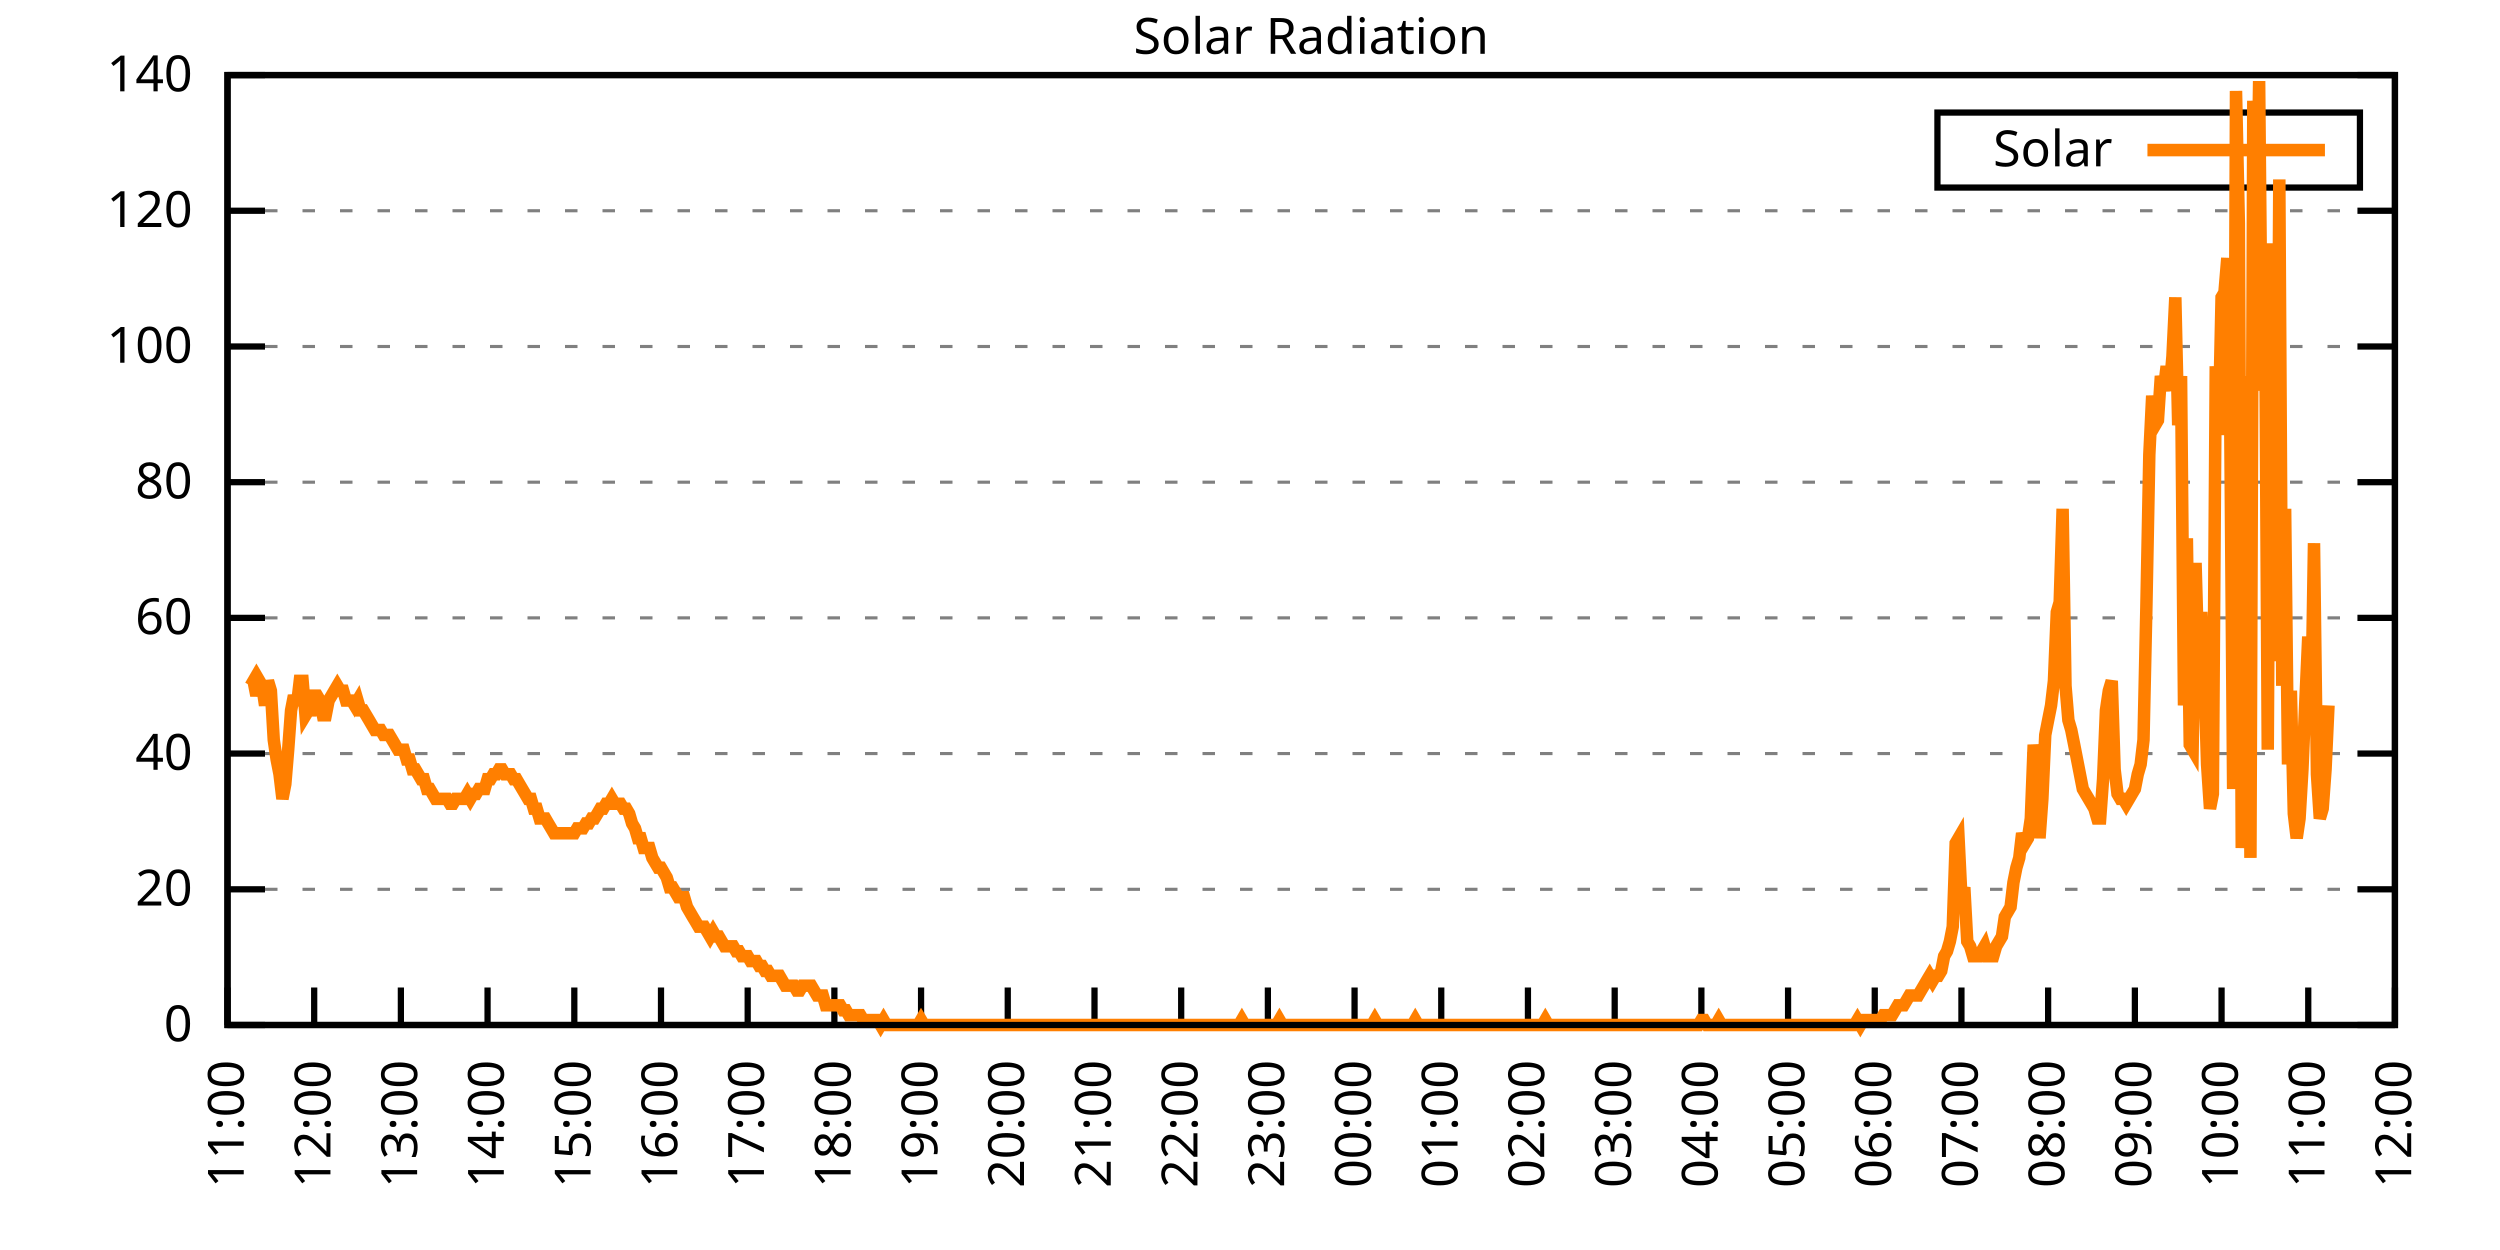
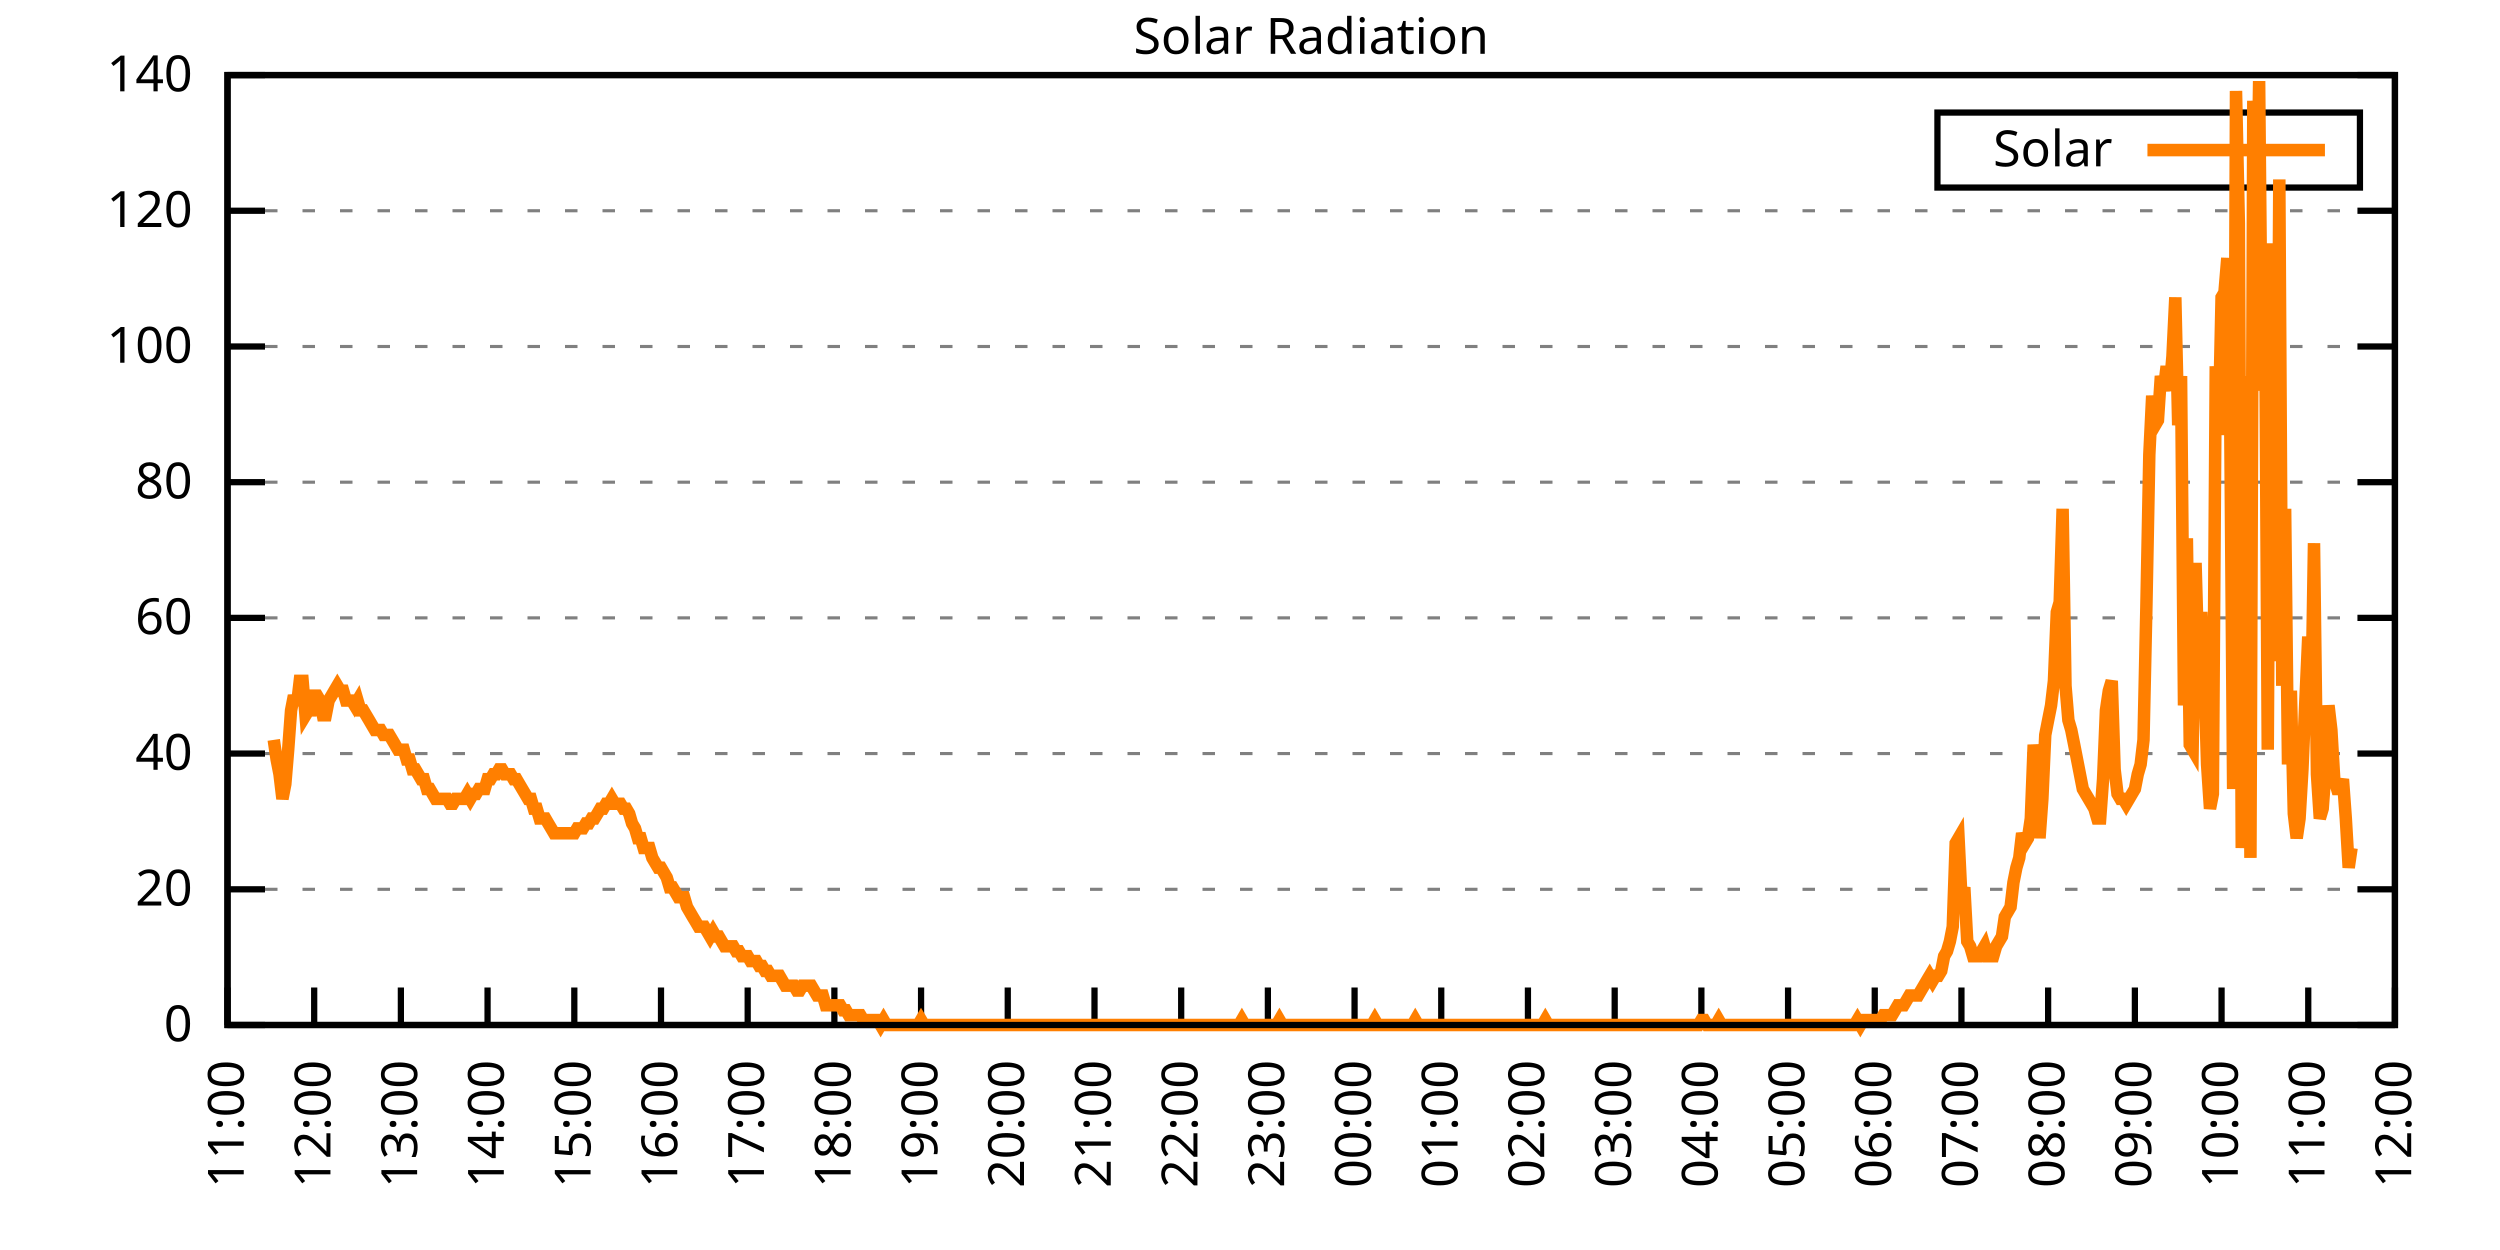
<svg xmlns="http://www.w3.org/2000/svg" xmlns:xlink="http://www.w3.org/1999/xlink" width="400" height="200" viewBox="0 0 400 200">
  <g id="gnuplot_canvas">
    <rect x="0" y="0" width="400" height="200" fill="none" />
    <defs>
      <circle id="gpDot" r="0.5" stroke-width="0.5" stroke="currentColor" />
      <path id="gpPt0" stroke-width="0.333" stroke="currentColor" d="M-1,0 h2 M0,-1 v2" />
      <path id="gpPt1" stroke-width="0.333" stroke="currentColor" d="M-1,-1 L1,1 M1,-1 L-1,1" />
      <path id="gpPt2" stroke-width="0.333" stroke="currentColor" d="M-1,0 L1,0 M0,-1 L0,1 M-1,-1 L1,1 M-1,1 L1,-1" />
      <rect id="gpPt3" stroke-width="0.333" stroke="currentColor" x="-1" y="-1" width="2" height="2" />
      <rect id="gpPt4" stroke-width="0.333" stroke="currentColor" fill="currentColor" x="-1" y="-1" width="2" height="2" />
      <circle id="gpPt5" stroke-width="0.333" stroke="currentColor" cx="0" cy="0" r="1" />
      <use xlink:href="#gpPt5" id="gpPt6" fill="currentColor" stroke="none" />
      <path id="gpPt7" stroke-width="0.333" stroke="currentColor" d="M0,-1.33 L-1.33,0.67 L1.33,0.67 z" />
      <use xlink:href="#gpPt7" id="gpPt8" fill="currentColor" stroke="none" />
      <use xlink:href="#gpPt7" id="gpPt9" stroke="currentColor" transform="rotate(180)" />
      <use xlink:href="#gpPt9" id="gpPt10" fill="currentColor" stroke="none" />
      <use xlink:href="#gpPt3" id="gpPt11" stroke="currentColor" transform="rotate(45)" />
      <use xlink:href="#gpPt11" id="gpPt12" fill="currentColor" stroke="none" />
      <path id="gpPt13" stroke-width="0.333" stroke="currentColor" d="M0,1.330 L1.265,0.411 L0.782,-1.067 L-0.782,-1.076 L-1.265,0.411 z" />
      <use xlink:href="#gpPt13" id="gpPt14" fill="currentColor" stroke="none" />
      <filter id="textbox" filterUnits="objectBoundingBox" x="0" y="0" height="1" width="1">
        <feFlood flood-color="white" flood-opacity="1" result="bgnd" />
        <feComposite in="SourceGraphic" in2="bgnd" operator="atop" />
      </filter>
      <filter id="greybox" filterUnits="objectBoundingBox" x="0" y="0" height="1" width="1">
        <feFlood flood-color="lightgrey" flood-opacity="1" result="grey" />
        <feComposite in="SourceGraphic" in2="grey" operator="atop" />
      </filter>
    </defs>
    <g fill="none" color="white" stroke="currentColor" stroke-width="1.00" stroke-linecap="butt" stroke-linejoin="miter">
</g>
    <g fill="none" color="black" stroke="currentColor" stroke-width="1.00" stroke-linecap="butt" stroke-linejoin="miter">
      <g stroke="none" shape-rendering="crispEdges">
        <polygon fill="rgb(255, 255, 255)" points="36.40,164.00 383.18,164.00 383.18,12.02 36.40,12.02 " />
      </g>
    </g>
    <g fill="none" color="black" stroke="currentColor" stroke-width="1.00" stroke-linecap="butt" stroke-linejoin="miter">
</g>
    <g fill="none" color="black" stroke="black" stroke-width="0.50" stroke-linecap="butt" stroke-linejoin="miter">
</g>
    <g fill="none" color="gray" stroke="currentColor" stroke-width="0.50" stroke-linecap="butt" stroke-linejoin="miter">
      <path stroke="gray" stroke-dasharray="2,4" class="gridline" d="M36.40,164.00 L383.19,164.00  " />
    </g>
    <g fill="none" color="gray" stroke="gray" stroke-width="1.00" stroke-linecap="butt" stroke-linejoin="miter">
</g>
    <g fill="none" color="black" stroke="currentColor" stroke-width="1.00" stroke-linecap="butt" stroke-linejoin="miter">
      <path stroke="black" d="M36.40,164.00 L42.40,164.00 M383.19,164.00 L377.19,164.00  " />
      <g transform="translate(30.80,166.60)" stroke="none" fill="black" font-family="Sans" font-size="8.00" text-anchor="end">
        <text>
          <tspan font-family="Sans"> 0</tspan>
        </text>
      </g>
    </g>
    <g fill="none" color="black" stroke="currentColor" stroke-width="1.00" stroke-linecap="butt" stroke-linejoin="miter">
</g>
    <g fill="none" color="black" stroke="black" stroke-width="0.50" stroke-linecap="butt" stroke-linejoin="miter">
</g>
    <g fill="none" color="gray" stroke="currentColor" stroke-width="0.50" stroke-linecap="butt" stroke-linejoin="miter">
      <path stroke="gray" stroke-dasharray="2,4" class="gridline" d="M36.40,142.29 L383.19,142.29  " />
    </g>
    <g fill="none" color="gray" stroke="gray" stroke-width="1.00" stroke-linecap="butt" stroke-linejoin="miter">
</g>
    <g fill="none" color="black" stroke="currentColor" stroke-width="1.00" stroke-linecap="butt" stroke-linejoin="miter">
      <path stroke="black" d="M36.40,142.29 L42.40,142.29 M383.19,142.29 L377.19,142.29  " />
      <g transform="translate(30.80,144.89)" stroke="none" fill="black" font-family="Sans" font-size="8.00" text-anchor="end">
        <text>
          <tspan font-family="Sans"> 20</tspan>
        </text>
      </g>
    </g>
    <g fill="none" color="black" stroke="currentColor" stroke-width="1.00" stroke-linecap="butt" stroke-linejoin="miter">
</g>
    <g fill="none" color="black" stroke="black" stroke-width="0.50" stroke-linecap="butt" stroke-linejoin="miter">
</g>
    <g fill="none" color="gray" stroke="currentColor" stroke-width="0.50" stroke-linecap="butt" stroke-linejoin="miter">
      <path stroke="gray" stroke-dasharray="2,4" class="gridline" d="M36.40,120.57 L383.19,120.57  " />
    </g>
    <g fill="none" color="gray" stroke="gray" stroke-width="1.00" stroke-linecap="butt" stroke-linejoin="miter">
</g>
    <g fill="none" color="black" stroke="currentColor" stroke-width="1.00" stroke-linecap="butt" stroke-linejoin="miter">
      <path stroke="black" d="M36.40,120.57 L42.40,120.57 M383.19,120.57 L377.19,120.57  " />
      <g transform="translate(30.80,123.17)" stroke="none" fill="black" font-family="Sans" font-size="8.00" text-anchor="end">
        <text>
          <tspan font-family="Sans"> 40</tspan>
        </text>
      </g>
    </g>
    <g fill="none" color="black" stroke="currentColor" stroke-width="1.00" stroke-linecap="butt" stroke-linejoin="miter">
</g>
    <g fill="none" color="black" stroke="black" stroke-width="0.50" stroke-linecap="butt" stroke-linejoin="miter">
</g>
    <g fill="none" color="gray" stroke="currentColor" stroke-width="0.50" stroke-linecap="butt" stroke-linejoin="miter">
      <path stroke="gray" stroke-dasharray="2,4" class="gridline" d="M36.40,98.86 L383.19,98.86  " />
    </g>
    <g fill="none" color="gray" stroke="gray" stroke-width="1.00" stroke-linecap="butt" stroke-linejoin="miter">
</g>
    <g fill="none" color="black" stroke="currentColor" stroke-width="1.00" stroke-linecap="butt" stroke-linejoin="miter">
      <path stroke="black" d="M36.40,98.86 L42.40,98.86 M383.19,98.86 L377.19,98.86  " />
      <g transform="translate(30.80,101.46)" stroke="none" fill="black" font-family="Sans" font-size="8.00" text-anchor="end">
        <text>
          <tspan font-family="Sans"> 60</tspan>
        </text>
      </g>
    </g>
    <g fill="none" color="black" stroke="currentColor" stroke-width="1.00" stroke-linecap="butt" stroke-linejoin="miter">
</g>
    <g fill="none" color="black" stroke="black" stroke-width="0.50" stroke-linecap="butt" stroke-linejoin="miter">
</g>
    <g fill="none" color="gray" stroke="currentColor" stroke-width="0.50" stroke-linecap="butt" stroke-linejoin="miter">
      <path stroke="gray" stroke-dasharray="2,4" class="gridline" d="M36.40,77.15 L383.19,77.15  " />
    </g>
    <g fill="none" color="gray" stroke="gray" stroke-width="1.00" stroke-linecap="butt" stroke-linejoin="miter">
</g>
    <g fill="none" color="black" stroke="currentColor" stroke-width="1.00" stroke-linecap="butt" stroke-linejoin="miter">
      <path stroke="black" d="M36.40,77.15 L42.40,77.15 M383.19,77.15 L377.19,77.15  " />
      <g transform="translate(30.80,79.75)" stroke="none" fill="black" font-family="Sans" font-size="8.00" text-anchor="end">
        <text>
          <tspan font-family="Sans"> 80</tspan>
        </text>
      </g>
    </g>
    <g fill="none" color="black" stroke="currentColor" stroke-width="1.00" stroke-linecap="butt" stroke-linejoin="miter">
</g>
    <g fill="none" color="black" stroke="black" stroke-width="0.50" stroke-linecap="butt" stroke-linejoin="miter">
</g>
    <g fill="none" color="gray" stroke="currentColor" stroke-width="0.50" stroke-linecap="butt" stroke-linejoin="miter">
      <path stroke="gray" stroke-dasharray="2,4" class="gridline" d="M36.40,55.44 L383.19,55.44  " />
    </g>
    <g fill="none" color="gray" stroke="gray" stroke-width="1.00" stroke-linecap="butt" stroke-linejoin="miter">
</g>
    <g fill="none" color="black" stroke="currentColor" stroke-width="1.00" stroke-linecap="butt" stroke-linejoin="miter">
      <path stroke="black" d="M36.40,55.44 L42.40,55.44 M383.19,55.44 L377.19,55.44  " />
      <g transform="translate(30.80,58.04)" stroke="none" fill="black" font-family="Sans" font-size="8.00" text-anchor="end">
        <text>
          <tspan font-family="Sans"> 100</tspan>
        </text>
      </g>
    </g>
    <g fill="none" color="black" stroke="currentColor" stroke-width="1.00" stroke-linecap="butt" stroke-linejoin="miter">
</g>
    <g fill="none" color="black" stroke="black" stroke-width="0.50" stroke-linecap="butt" stroke-linejoin="miter">
</g>
    <g fill="none" color="gray" stroke="currentColor" stroke-width="0.50" stroke-linecap="butt" stroke-linejoin="miter">
      <path stroke="gray" stroke-dasharray="2,4" class="gridline" d="M36.40,33.72 L383.19,33.72  " />
    </g>
    <g fill="none" color="gray" stroke="gray" stroke-width="1.00" stroke-linecap="butt" stroke-linejoin="miter">
</g>
    <g fill="none" color="black" stroke="currentColor" stroke-width="1.00" stroke-linecap="butt" stroke-linejoin="miter">
      <path stroke="black" d="M36.40,33.72 L42.40,33.72 M383.19,33.72 L377.19,33.72  " />
      <g transform="translate(30.80,36.32)" stroke="none" fill="black" font-family="Sans" font-size="8.00" text-anchor="end">
        <text>
          <tspan font-family="Sans"> 120</tspan>
        </text>
      </g>
    </g>
    <g fill="none" color="black" stroke="currentColor" stroke-width="1.00" stroke-linecap="butt" stroke-linejoin="miter">
</g>
    <g fill="none" color="black" stroke="black" stroke-width="0.50" stroke-linecap="butt" stroke-linejoin="miter">
</g>
    <g fill="none" color="gray" stroke="currentColor" stroke-width="0.50" stroke-linecap="butt" stroke-linejoin="miter">
      <path stroke="gray" stroke-dasharray="2,4" class="gridline" d="M36.40,12.01 L383.19,12.01  " />
    </g>
    <g fill="none" color="gray" stroke="gray" stroke-width="1.00" stroke-linecap="butt" stroke-linejoin="miter">
</g>
    <g fill="none" color="black" stroke="currentColor" stroke-width="1.00" stroke-linecap="butt" stroke-linejoin="miter">
      <path stroke="black" d="M36.40,12.01 L42.40,12.01 M383.19,12.01 L377.19,12.01  " />
      <g transform="translate(30.80,14.61)" stroke="none" fill="black" font-family="Sans" font-size="8.00" text-anchor="end">
        <text>
          <tspan font-family="Sans"> 140</tspan>
        </text>
      </g>
    </g>
    <g fill="none" color="black" stroke="currentColor" stroke-width="1.00" stroke-linecap="butt" stroke-linejoin="miter">
      <path stroke="black" d="M36.40,164.00 L36.40,158.00  " />
      <g transform="translate(39.00,169.60) rotate(270.00)" stroke="none" fill="black" font-family="Sans" font-size="8.00" text-anchor="end">
        <text>
          <tspan font-family="Sans">11:00</tspan>
        </text>
      </g>
    </g>
    <g fill="none" color="black" stroke="currentColor" stroke-width="1.00" stroke-linecap="butt" stroke-linejoin="miter">
      <path stroke="black" d="M50.27,164.00 L50.27,158.00  " />
      <g transform="translate(52.87,169.60) rotate(270.00)" stroke="none" fill="black" font-family="Sans" font-size="8.00" text-anchor="end">
        <text>
          <tspan font-family="Sans">12:00</tspan>
        </text>
      </g>
    </g>
    <g fill="none" color="black" stroke="currentColor" stroke-width="1.00" stroke-linecap="butt" stroke-linejoin="miter">
      <path stroke="black" d="M64.14,164.00 L64.14,158.00  " />
      <g transform="translate(66.74,169.60) rotate(270.00)" stroke="none" fill="black" font-family="Sans" font-size="8.00" text-anchor="end">
        <text>
          <tspan font-family="Sans">13:00</tspan>
        </text>
      </g>
    </g>
    <g fill="none" color="black" stroke="currentColor" stroke-width="1.00" stroke-linecap="butt" stroke-linejoin="miter">
      <path stroke="black" d="M78.01,164.00 L78.01,158.00  " />
      <g transform="translate(80.61,169.60) rotate(270.00)" stroke="none" fill="black" font-family="Sans" font-size="8.00" text-anchor="end">
        <text>
          <tspan font-family="Sans">14:00</tspan>
        </text>
      </g>
    </g>
    <g fill="none" color="black" stroke="currentColor" stroke-width="1.00" stroke-linecap="butt" stroke-linejoin="miter">
      <path stroke="black" d="M91.89,164.00 L91.89,158.00  " />
      <g transform="translate(94.49,169.60) rotate(270.00)" stroke="none" fill="black" font-family="Sans" font-size="8.00" text-anchor="end">
        <text>
          <tspan font-family="Sans">15:00</tspan>
        </text>
      </g>
    </g>
    <g fill="none" color="black" stroke="currentColor" stroke-width="1.00" stroke-linecap="butt" stroke-linejoin="miter">
      <path stroke="black" d="M105.76,164.00 L105.76,158.00  " />
      <g transform="translate(108.36,169.60) rotate(270.00)" stroke="none" fill="black" font-family="Sans" font-size="8.00" text-anchor="end">
        <text>
          <tspan font-family="Sans">16:00</tspan>
        </text>
      </g>
    </g>
    <g fill="none" color="black" stroke="currentColor" stroke-width="1.00" stroke-linecap="butt" stroke-linejoin="miter">
      <path stroke="black" d="M119.63,164.00 L119.63,158.00  " />
      <g transform="translate(122.23,169.60) rotate(270.00)" stroke="none" fill="black" font-family="Sans" font-size="8.00" text-anchor="end">
        <text>
          <tspan font-family="Sans">17:00</tspan>
        </text>
      </g>
    </g>
    <g fill="none" color="black" stroke="currentColor" stroke-width="1.00" stroke-linecap="butt" stroke-linejoin="miter">
      <path stroke="black" d="M133.50,164.00 L133.50,158.00  " />
      <g transform="translate(136.10,169.60) rotate(270.00)" stroke="none" fill="black" font-family="Sans" font-size="8.00" text-anchor="end">
        <text>
          <tspan font-family="Sans">18:00</tspan>
        </text>
      </g>
    </g>
    <g fill="none" color="black" stroke="currentColor" stroke-width="1.00" stroke-linecap="butt" stroke-linejoin="miter">
      <path stroke="black" d="M147.37,164.00 L147.37,158.00  " />
      <g transform="translate(149.97,169.60) rotate(270.00)" stroke="none" fill="black" font-family="Sans" font-size="8.00" text-anchor="end">
        <text>
          <tspan font-family="Sans">19:00</tspan>
        </text>
      </g>
    </g>
    <g fill="none" color="black" stroke="currentColor" stroke-width="1.00" stroke-linecap="butt" stroke-linejoin="miter">
      <path stroke="black" d="M161.24,164.00 L161.24,158.00  " />
      <g transform="translate(163.84,169.60) rotate(270.00)" stroke="none" fill="black" font-family="Sans" font-size="8.00" text-anchor="end">
        <text>
          <tspan font-family="Sans">20:00</tspan>
        </text>
      </g>
    </g>
    <g fill="none" color="black" stroke="currentColor" stroke-width="1.00" stroke-linecap="butt" stroke-linejoin="miter">
      <path stroke="black" d="M175.12,164.00 L175.12,158.00  " />
      <g transform="translate(177.72,169.60) rotate(270.00)" stroke="none" fill="black" font-family="Sans" font-size="8.00" text-anchor="end">
        <text>
          <tspan font-family="Sans">21:00</tspan>
        </text>
      </g>
    </g>
    <g fill="none" color="black" stroke="currentColor" stroke-width="1.00" stroke-linecap="butt" stroke-linejoin="miter">
      <path stroke="black" d="M188.99,164.00 L188.99,158.00  " />
      <g transform="translate(191.59,169.60) rotate(270.00)" stroke="none" fill="black" font-family="Sans" font-size="8.00" text-anchor="end">
        <text>
          <tspan font-family="Sans">22:00</tspan>
        </text>
      </g>
    </g>
    <g fill="none" color="black" stroke="currentColor" stroke-width="1.00" stroke-linecap="butt" stroke-linejoin="miter">
      <path stroke="black" d="M202.86,164.00 L202.86,158.00  " />
      <g transform="translate(205.46,169.60) rotate(270.00)" stroke="none" fill="black" font-family="Sans" font-size="8.00" text-anchor="end">
        <text>
          <tspan font-family="Sans">23:00</tspan>
        </text>
      </g>
    </g>
    <g fill="none" color="black" stroke="currentColor" stroke-width="1.00" stroke-linecap="butt" stroke-linejoin="miter">
      <path stroke="black" d="M216.73,164.00 L216.73,158.00  " />
      <g transform="translate(219.33,169.60) rotate(270.00)" stroke="none" fill="black" font-family="Sans" font-size="8.00" text-anchor="end">
        <text>
          <tspan font-family="Sans">00:00</tspan>
        </text>
      </g>
    </g>
    <g fill="none" color="black" stroke="currentColor" stroke-width="1.00" stroke-linecap="butt" stroke-linejoin="miter">
      <path stroke="black" d="M230.60,164.00 L230.60,158.00  " />
      <g transform="translate(233.20,169.60) rotate(270.00)" stroke="none" fill="black" font-family="Sans" font-size="8.00" text-anchor="end">
        <text>
          <tspan font-family="Sans">01:00</tspan>
        </text>
      </g>
    </g>
    <g fill="none" color="black" stroke="currentColor" stroke-width="1.00" stroke-linecap="butt" stroke-linejoin="miter">
      <path stroke="black" d="M244.47,164.00 L244.47,158.00  " />
      <g transform="translate(247.07,169.60) rotate(270.00)" stroke="none" fill="black" font-family="Sans" font-size="8.00" text-anchor="end">
        <text>
          <tspan font-family="Sans">02:00</tspan>
        </text>
      </g>
    </g>
    <g fill="none" color="black" stroke="currentColor" stroke-width="1.00" stroke-linecap="butt" stroke-linejoin="miter">
      <path stroke="black" d="M258.35,164.00 L258.35,158.00  " />
      <g transform="translate(260.95,169.60) rotate(270.00)" stroke="none" fill="black" font-family="Sans" font-size="8.00" text-anchor="end">
        <text>
          <tspan font-family="Sans">03:00</tspan>
        </text>
      </g>
    </g>
    <g fill="none" color="black" stroke="currentColor" stroke-width="1.00" stroke-linecap="butt" stroke-linejoin="miter">
      <path stroke="black" d="M272.22,164.00 L272.22,158.00  " />
      <g transform="translate(274.82,169.60) rotate(270.00)" stroke="none" fill="black" font-family="Sans" font-size="8.00" text-anchor="end">
        <text>
          <tspan font-family="Sans">04:00</tspan>
        </text>
      </g>
    </g>
    <g fill="none" color="black" stroke="currentColor" stroke-width="1.00" stroke-linecap="butt" stroke-linejoin="miter">
      <path stroke="black" d="M286.09,164.00 L286.09,158.00  " />
      <g transform="translate(288.69,169.60) rotate(270.00)" stroke="none" fill="black" font-family="Sans" font-size="8.00" text-anchor="end">
        <text>
          <tspan font-family="Sans">05:00</tspan>
        </text>
      </g>
    </g>
    <g fill="none" color="black" stroke="currentColor" stroke-width="1.00" stroke-linecap="butt" stroke-linejoin="miter">
      <path stroke="black" d="M299.96,164.00 L299.96,158.00  " />
      <g transform="translate(302.56,169.60) rotate(270.00)" stroke="none" fill="black" font-family="Sans" font-size="8.00" text-anchor="end">
        <text>
          <tspan font-family="Sans">06:00</tspan>
        </text>
      </g>
    </g>
    <g fill="none" color="black" stroke="currentColor" stroke-width="1.00" stroke-linecap="butt" stroke-linejoin="miter">
      <path stroke="black" d="M313.83,164.00 L313.83,158.00  " />
      <g transform="translate(316.43,169.60) rotate(270.00)" stroke="none" fill="black" font-family="Sans" font-size="8.00" text-anchor="end">
        <text>
          <tspan font-family="Sans">07:00</tspan>
        </text>
      </g>
    </g>
    <g fill="none" color="black" stroke="currentColor" stroke-width="1.00" stroke-linecap="butt" stroke-linejoin="miter">
      <path stroke="black" d="M327.70,164.00 L327.70,158.00  " />
      <g transform="translate(330.30,169.60) rotate(270.00)" stroke="none" fill="black" font-family="Sans" font-size="8.00" text-anchor="end">
        <text>
          <tspan font-family="Sans">08:00</tspan>
        </text>
      </g>
    </g>
    <g fill="none" color="black" stroke="currentColor" stroke-width="1.00" stroke-linecap="butt" stroke-linejoin="miter">
      <path stroke="black" d="M341.58,164.00 L341.58,158.00  " />
      <g transform="translate(344.18,169.60) rotate(270.00)" stroke="none" fill="black" font-family="Sans" font-size="8.00" text-anchor="end">
        <text>
          <tspan font-family="Sans">09:00</tspan>
        </text>
      </g>
    </g>
    <g fill="none" color="black" stroke="currentColor" stroke-width="1.00" stroke-linecap="butt" stroke-linejoin="miter">
      <path stroke="black" d="M355.45,164.00 L355.45,158.00  " />
      <g transform="translate(358.05,169.60) rotate(270.00)" stroke="none" fill="black" font-family="Sans" font-size="8.00" text-anchor="end">
        <text>
          <tspan font-family="Sans">10:00</tspan>
        </text>
      </g>
    </g>
    <g fill="none" color="black" stroke="currentColor" stroke-width="1.00" stroke-linecap="butt" stroke-linejoin="miter">
      <path stroke="black" d="M369.32,164.00 L369.32,158.00  " />
      <g transform="translate(371.92,169.60) rotate(270.00)" stroke="none" fill="black" font-family="Sans" font-size="8.00" text-anchor="end">
        <text>
          <tspan font-family="Sans">11:00</tspan>
        </text>
      </g>
    </g>
    <g fill="none" color="black" stroke="currentColor" stroke-width="1.00" stroke-linecap="butt" stroke-linejoin="miter">
      <path stroke="black" d="M383.19,164.00 L383.19,158.00  " />
      <g transform="translate(385.79,169.60) rotate(270.00)" stroke="none" fill="black" font-family="Sans" font-size="8.00" text-anchor="end">
        <text>
          <tspan font-family="Sans">12:00</tspan>
        </text>
      </g>
    </g>
    <g fill="none" color="black" stroke="currentColor" stroke-width="1.00" stroke-linecap="butt" stroke-linejoin="miter">
</g>
    <g fill="none" color="black" stroke="currentColor" stroke-width="1.00" stroke-linecap="butt" stroke-linejoin="miter">
      <path stroke="black" d="M36.40,12.01 L36.40,164.00 L383.19,164.00 L383.19,12.01 L36.40,12.01 Z  " />
    </g>
    <g fill="none" color="black" stroke="currentColor" stroke-width="1.00" stroke-linecap="butt" stroke-linejoin="miter">
</g>
    <g fill="none" color="black" stroke="currentColor" stroke-width="1.00" stroke-linecap="butt" stroke-linejoin="miter">
      <path stroke="black" d="M309.99,30.01 L309.99,18.01 L377.59,18.01 L377.59,30.01 L309.99,30.01 Z  " />
    </g>
    <g id="Solar_Radiation_plot_1">
      <g fill="none" color="white" stroke="black" stroke-width="2.00" stroke-linecap="butt" stroke-linejoin="miter">
</g>
      <g fill="none" color="black" stroke="currentColor" stroke-width="2.00" stroke-linecap="butt" stroke-linejoin="miter">
        <g transform="translate(337.99,26.61)" stroke="none" fill="black" font-family="Sans" font-size="8.00" text-anchor="end">
          <text>
            <tspan font-family="Sans">Solar</tspan>
          </text>
        </g>
      </g>
      <g fill="none" color="black" stroke="currentColor" stroke-width="2.00" stroke-linecap="butt" stroke-linejoin="miter">
-         <path stroke="rgb(255, 127,   0)" d="M343.59,24.01 L371.99,24.01 M40.10,109.73 L40.56,108.94 L41.02,111.30 L41.49,108.94 L41.95,109.73 L42.41,112.87   L42.87,108.94 L43.34,110.51 L43.80,118.38 L44.26,121.52 L44.72,123.88 L45.19,127.82 L45.65,125.46 L46.11,119.95   L46.57,113.66 L47.03,111.30 L47.50,112.87 L47.96,108.94 L48.42,108.94 L48.88,114.44 L49.35,113.66 L49.81,113.66   L50.27,111.30 L50.73,111.30 L51.20,112.09 L51.66,114.44 L52.12,114.44 L52.58,112.09 L53.05,111.30 L53.51,110.51   L53.97,109.73 L54.43,110.51 L54.90,110.51 L55.36,112.09 L55.82,112.09 L56.28,112.09 L56.75,112.87 L57.21,112.09   L57.67,113.66 L58.13,113.66 L58.59,114.44 L59.06,115.23 L59.52,116.02 L59.98,116.80 L60.44,116.80 L60.91,116.80   L61.37,117.59 L61.83,117.59 L62.29,117.59 L62.76,118.38 L63.22,119.16 L63.68,119.95 L64.14,119.95 L64.61,119.95   L65.07,121.52 L65.53,121.52 L65.99,123.10 L66.46,123.10 L66.92,123.88 L67.38,124.67 L67.84,124.67 L68.30,126.24   L68.77,126.24 L69.23,127.03 L69.69,127.82 L70.15,127.82 L70.62,127.82 L71.08,127.82 L71.54,127.82 L72.00,128.60   L72.47,128.60 L72.93,127.82 L73.39,127.82 L73.85,127.82 L74.32,127.82 L74.78,127.03 L75.24,127.82 L75.70,127.03   L76.17,127.03 L76.63,126.24 L77.09,126.24 L77.55,126.24 L78.01,124.67 L78.48,124.67 L78.94,123.88 L79.40,123.88   L79.86,123.10 L80.33,123.10 L80.79,123.88 L81.25,123.88 L81.71,123.88 L82.18,124.67 L82.64,124.67 L83.10,125.46   L83.56,126.24 L84.03,127.03 L84.49,127.82 L84.95,127.82 L85.41,129.39 L85.88,129.39 L86.34,130.96 L86.80,130.96   L87.26,130.96 L87.72,131.75 L88.19,132.54 L88.65,133.32 L89.11,133.32 L89.57,133.32 L90.04,133.32 L90.50,133.32   L90.96,133.32 L91.42,133.32 L91.89,133.32 L92.35,132.54 L92.81,132.54 L93.27,132.54 L93.74,131.75 L94.20,131.75   L94.66,130.96 L95.12,130.96 L95.59,130.18 L96.05,129.39 L96.51,129.39 L96.97,128.60 L97.44,128.60 L97.90,127.82   L98.36,128.60 L98.82,128.60 L99.28,128.60 L99.75,129.39 L100.21,129.39 L100.67,130.18 L101.13,131.75 L101.60,132.54   L102.06,134.11 L102.52,134.11 L102.98,135.68 L103.45,135.68 L103.91,135.68 L104.37,137.26 L104.83,138.04 L105.30,138.83   L105.76,138.83 L106.22,139.62 L106.68,140.40 L107.15,141.98 L107.61,141.98 L108.07,142.76 L108.53,143.55 L108.99,143.55   L109.46,143.55 L109.92,145.12 L110.38,145.91 L110.84,146.70 L111.31,147.48 L111.77,148.27 L112.23,148.27 L112.69,148.27   L113.16,149.05 L113.62,149.84 L114.08,149.05 L114.54,149.84 L115.01,149.84 L115.47,150.63 L115.93,151.41 L116.39,151.41   L116.86,151.41 L117.32,151.41 L117.78,152.20 L118.24,152.20 L118.70,152.99 L119.17,152.99 L119.63,152.99 L120.09,153.77   L120.55,153.77 L121.02,153.77 L121.48,154.56 L121.94,154.56 L122.40,155.35 L122.87,155.35 L123.33,156.13 L123.79,156.13   L124.25,156.13 L124.72,156.13 L125.18,156.92 L125.64,157.71 L126.10,157.71 L126.57,157.71 L127.03,157.71 L127.49,158.49   L127.95,158.49 L128.41,157.71 L128.88,157.71 L129.34,157.71 L129.80,157.71 L130.26,158.49 L130.73,159.28 L131.19,159.28   L131.65,159.28 L132.11,160.85 L132.58,160.85 L133.04,160.85 L133.50,160.85 L133.96,160.85 L134.43,160.85 L134.89,161.64   L135.35,161.64 L135.81,162.43 L136.28,162.43 L136.74,162.43 L137.20,162.43 L137.66,162.43 L138.13,163.21 L138.59,163.21   L139.05,163.21 L139.51,163.21 L139.97,163.21 L140.44,163.21 L140.90,164.00 L141.36,163.21 L141.82,164.00 L142.29,164.00   L142.75,164.00 L143.21,164.00 L143.67,164.00 L144.14,164.00 L144.60,164.00 L145.06,164.00 L145.52,164.00 L145.99,164.00   L146.45,164.00 L146.91,164.00 L147.37,163.21 L147.84,164.00 L148.30,164.00 L148.76,164.00 L149.22,164.00 L149.68,164.00   L150.15,164.00 L150.61,164.00 L151.07,164.00 L151.53,164.00 L152.00,164.00 L152.46,164.00 L152.92,164.00 L153.38,164.00   L153.85,164.00 L154.31,164.00 L154.77,164.00 L155.23,164.00 L155.70,164.00 L156.16,164.00 L156.62,164.00 L157.08,164.00   L157.55,164.00 L158.01,164.00 L158.47,164.00 L158.93,164.00 L159.39,164.00 L159.86,164.00 L160.32,164.00 L160.78,164.00   L161.24,164.00 L161.71,164.00 L162.17,164.00 L162.63,164.00 L163.09,164.00 L163.56,164.00 L164.02,164.00 L164.48,164.00   L164.94,164.00 L165.41,164.00 L165.87,164.00 L166.33,164.00 L166.79,164.00 L167.26,164.00 L167.72,164.00 L168.18,164.00   L168.64,164.00 L169.10,164.00 L169.57,164.00 L170.03,164.00 L170.49,164.00 L170.95,164.00 L171.42,164.00 L171.88,164.00   L172.34,164.00 L172.80,164.00 L173.27,164.00 L173.73,164.00 L174.19,164.00 L174.65,164.00 L175.12,164.00 L175.58,164.00   L176.04,164.00 L176.50,164.00 L176.97,164.00 L177.43,164.00 L177.89,164.00 L178.35,164.00 L178.82,164.00 L179.28,164.00   L179.74,164.00 L180.20,164.00 L180.66,164.00 L181.13,164.00 L181.59,164.00 L182.05,164.00 L182.51,164.00 L182.98,164.00   L183.44,164.00 L183.90,164.00 L184.36,164.00 L184.83,164.00 L185.29,164.00 L185.75,164.00 L186.21,164.00 L186.68,164.00   L187.14,164.00 L187.60,164.00 L188.06,164.00 L188.53,164.00 L188.99,164.00 L189.45,164.00 L189.91,164.00 L190.37,164.00   L190.84,164.00 L191.30,164.00 L191.76,164.00 L192.22,164.00 L192.69,164.00 L193.15,164.00 L193.61,164.00 L194.07,164.00   L194.54,164.00 L195.00,164.00 L195.46,164.00 L195.92,164.00 L196.39,164.00 L196.85,164.00 L197.31,164.00 L197.77,164.00   L198.24,164.00 L198.70,163.21 L199.16,164.00 L199.62,164.00 L200.08,164.00 L200.55,164.00 L201.01,164.00 L201.47,164.00   L201.93,164.00 L202.40,164.00 L202.86,164.00 L203.32,164.00 L203.78,164.00 L204.25,164.00 L204.71,163.21 L205.17,164.00   L205.63,164.00 L206.10,164.00 L206.56,164.00 L207.02,164.00 L207.48,164.00 L207.95,164.00 L208.41,164.00 L208.87,164.00   L209.33,164.00 L209.80,164.00 L210.26,164.00 L210.72,164.00 L211.18,164.00 L211.64,164.00 L212.11,164.00 L212.57,164.00   L213.03,164.00 L213.49,164.00 L213.96,164.00 L214.42,164.00 L214.88,164.00 L215.34,164.00 L215.81,164.00 L216.27,164.00   L216.73,164.00 L217.19,164.00 L217.66,164.00 L218.12,164.00 L218.58,164.00 L219.04,164.00 L219.51,164.00 L219.97,163.21   L220.43,164.00 L220.89,164.00 L221.35,164.00 L221.82,164.00 L222.28,164.00 L222.74,164.00 L223.20,164.00 L223.67,164.00   L224.13,164.00 L224.59,164.00 L225.05,164.00 L225.52,164.00 L225.98,164.00 L226.44,163.21 L226.90,164.00 L227.37,164.00   L227.83,164.00 L228.29,164.00 L228.75,164.00 L229.22,164.00 L229.68,164.00 L230.14,164.00 L230.60,164.00 L231.06,164.00   L231.53,164.00 L231.99,164.00 L232.45,164.00 L232.91,164.00 L233.38,164.00 L233.84,164.00 L234.30,164.00 L234.76,164.00   L235.23,164.00 L235.69,164.00 L236.15,164.00 L236.61,164.00 L237.08,164.00 L237.54,164.00 L238.00,164.00 L238.46,164.00   L238.93,164.00 L239.39,164.00 L239.85,164.00 L240.31,164.00 L240.77,164.00 L241.24,164.00 L241.70,164.00 L242.16,164.00   L242.62,164.00 L243.09,164.00 L243.55,164.00 L244.01,164.00 L244.47,164.00 L244.94,164.00 L245.40,164.00 L245.86,164.00   L246.32,164.00 L246.79,164.00 L247.25,163.21 L247.71,164.00 L248.17,164.00 L248.64,164.00 L249.10,164.00 L249.56,164.00   L250.02,164.00 L250.49,164.00 L250.95,164.00 L251.41,164.00 L251.87,164.00 L252.33,164.00 L252.80,164.00 L253.26,164.00   L253.72,164.00 L254.18,164.00 L254.65,164.00 L255.11,164.00 L255.57,164.00 L256.03,164.00 L256.50,164.00 L256.96,164.00   L257.42,164.00 L257.88,164.00 L258.35,164.00 L258.81,164.00 L259.27,164.00 L259.73,164.00 L260.20,164.00 L260.66,164.00   L261.12,164.00 L261.58,164.00 L262.04,164.00 L262.51,164.00 L262.97,164.00 L263.43,164.00 L263.89,164.00 L264.36,164.00   L264.82,164.00 L265.28,164.00 L265.74,164.00 L266.21,164.00 L266.67,164.00 L267.13,164.00 L267.59,164.00 L268.06,164.00   L268.52,164.00 L268.98,164.00 L269.44,164.00 L269.91,164.00 L270.37,164.00 L270.83,164.00 L271.29,164.00 L271.75,164.00   L272.22,163.21 L272.68,163.21 L273.14,164.00 L273.60,164.00 L274.07,164.00 L274.53,164.00 L274.99,163.21 L275.45,164.00   L275.92,164.00 L276.38,164.00 L276.84,164.00 L277.30,164.00 L277.77,164.00 L278.23,164.00 L278.69,164.00 L279.15,164.00   L279.62,164.00 L280.08,164.00 L280.54,164.00 L281.00,164.00 L281.46,164.00 L281.93,164.00 L282.39,164.00 L282.85,164.00   L283.31,164.00 L283.78,164.00 L284.24,164.00 L284.70,164.00 L285.16,164.00 L285.63,164.00 L286.09,164.00 L286.55,164.00   L287.01,164.00 L287.48,164.00 L287.94,164.00 L288.40,164.00 L288.86,164.00 L289.33,164.00 L289.79,164.00 L290.25,164.00   L290.71,164.00 L291.18,164.00 L291.64,164.00 L292.10,164.00 L292.56,164.00 L293.02,164.00 L293.49,164.00 L293.95,164.00   L294.41,164.00 L294.87,164.00 L295.34,164.00 L295.80,164.00 L296.26,164.00 L296.72,164.00 L297.19,163.21 L297.65,164.00   L298.11,163.21 L298.57,163.21 L299.04,163.21 L299.50,163.21 L299.96,163.21 L300.42,163.21 L300.89,163.21 L301.35,162.43   L301.81,162.43 L302.27,162.43 L302.73,162.43 L303.20,161.64 L303.66,160.85 L304.12,160.85 L304.58,160.85 L305.05,160.07   L305.51,159.28 L305.97,159.28 L306.43,159.28 L306.90,159.28 L307.36,158.49 L307.82,157.71 L308.28,156.92 L308.75,156.13   L309.21,156.92 L309.67,156.13 L310.13,156.13 L310.60,155.35 L311.06,152.99 L311.52,152.20 L311.98,150.63 L312.44,148.27   L312.91,134.90 L313.37,134.11 L313.83,143.55 L314.29,141.98 L314.76,150.63 L315.22,151.41 L315.68,152.99 L316.14,152.99   L316.61,152.99 L317.07,152.20 L317.53,151.41 L317.99,152.99 L318.46,152.99 L318.92,152.99 L319.38,151.41 L319.84,150.63   L320.31,149.84 L320.77,146.70 L321.23,145.91 L321.69,145.12 L322.15,141.19 L322.62,138.83 L323.08,137.26 L323.54,133.32   L324.00,134.90 L324.47,134.11 L324.93,130.96 L325.39,119.16 L325.85,123.10 L326.32,134.11 L326.78,127.82 L327.24,117.59   L327.70,115.23 L328.17,112.87 L328.63,108.94 L329.09,97.93 L329.55,96.35 L330.02,81.41 L330.48,109.73 L330.94,115.23   L331.40,116.80 L331.87,119.16 L332.33,121.52 L332.79,123.88 L333.25,126.24 L333.71,127.03 L334.18,127.82 L334.64,128.60   L335.10,129.39 L335.56,130.96 L336.03,130.96 L336.49,124.67 L336.95,113.66 L337.41,110.51 L337.88,108.94 L338.34,123.10   L338.80,127.03 L339.26,127.82 L339.73,127.82 L340.19,128.60 L340.65,127.82 L341.11,127.03 L341.58,126.24 L342.04,123.88   L342.50,122.31 L342.96,118.38 L343.42,97.14 L343.89,72.76 L344.35,63.32 L344.81,68.04 L345.27,67.25 L345.74,60.17   L346.20,62.53 L346.66,58.60 L347.12,62.53 L347.59,57.02 L348.05,47.58 L348.51,68.04 L348.97,60.17 L349.44,112.87   L349.90,86.13 L350.36,119.16 L350.82,119.95 L351.29,90.06 L351.75,106.58 L352.21,97.93 L352.67,107.37 L353.13,122.31   L353.60,129.39 L354.06,127.03 L354.52,58.60 L354.98,69.61 L355.45,47.58 L355.91,46.80 L356.37,41.29 L356.83,66.46   L357.30,126.24 L357.76,14.55 L358.22,35.79 L358.68,135.68 L359.15,123.88 L359.61,60.17 L360.07,137.26 L360.53,16.12   L361.00,44.44 L361.46,12.97 L361.92,62.53 L362.38,41.29 L362.84,119.95 L363.31,38.93 L363.77,86.91 L364.23,105.79   L364.69,28.71 L365.16,109.73 L365.62,81.41 L366.08,122.31 L366.54,110.51 L367.01,130.18 L367.47,134.11 L367.93,130.96   L368.39,123.10 L368.86,112.09 L369.32,101.86 L369.78,115.23 L370.24,86.91 L370.71,123.88 L371.17,130.96 L371.63,129.39   L372.09,123.10 L372.56,112.87  " />
+         <path stroke="rgb(255, 127,   0)" d="M343.59,24.01 L371.99,24.01 M43.80,118.38 L44.26,121.52 L44.72,123.88 L45.19,127.82 L45.65,125.46 L46.11,119.95   L46.57,113.66 L47.03,111.30 L47.50,112.87 L47.96,108.94 L48.42,108.94 L48.88,114.44 L49.35,113.66 L49.81,113.66   L50.27,111.30 L50.73,111.30 L51.20,112.09 L51.66,114.44 L52.12,114.44 L52.58,112.09 L53.05,111.30 L53.51,110.51   L53.97,109.73 L54.43,110.51 L54.90,110.51 L55.36,112.09 L55.82,112.09 L56.28,112.09 L56.75,112.87 L57.21,112.09   L57.67,113.66 L58.13,113.66 L58.59,114.44 L59.06,115.23 L59.52,116.02 L59.98,116.80 L60.44,116.80 L60.91,116.80   L61.37,117.59 L61.83,117.59 L62.29,117.59 L62.76,118.38 L63.22,119.16 L63.68,119.95 L64.14,119.95 L64.61,119.95   L65.07,121.52 L65.53,121.52 L65.99,123.10 L66.46,123.10 L66.92,123.88 L67.38,124.67 L67.84,124.67 L68.30,126.24   L68.77,126.24 L69.23,127.03 L69.69,127.82 L70.15,127.82 L70.62,127.82 L71.08,127.82 L71.54,127.82 L72.00,128.60   L72.47,128.60 L72.93,127.82 L73.39,127.82 L73.85,127.82 L74.32,127.82 L74.78,127.03 L75.24,127.82 L75.70,127.03   L76.17,127.03 L76.63,126.24 L77.09,126.24 L77.55,126.24 L78.01,124.67 L78.48,124.67 L78.94,123.88 L79.40,123.88   L79.86,123.10 L80.33,123.10 L80.79,123.88 L81.25,123.88 L81.71,123.88 L82.18,124.67 L82.64,124.67 L83.10,125.46   L83.56,126.24 L84.03,127.03 L84.49,127.82 L84.95,127.82 L85.41,129.39 L85.88,129.39 L86.34,130.96 L86.80,130.96   L87.26,130.96 L87.72,131.75 L88.19,132.54 L88.65,133.32 L89.11,133.32 L89.57,133.32 L90.04,133.32 L90.50,133.32   L90.96,133.32 L91.42,133.32 L91.89,133.32 L92.35,132.54 L92.81,132.54 L93.27,132.54 L93.74,131.75 L94.20,131.75   L94.66,130.96 L95.12,130.96 L95.59,130.18 L96.05,129.39 L96.51,129.39 L96.97,128.60 L97.44,128.60 L97.90,127.82   L98.36,128.60 L98.82,128.60 L99.28,128.60 L99.75,129.39 L100.21,129.39 L100.67,130.18 L101.13,131.75 L101.60,132.54   L102.06,134.11 L102.52,134.11 L102.98,135.68 L103.45,135.68 L103.91,135.68 L104.37,137.26 L104.83,138.04 L105.30,138.83   L105.76,138.83 L106.22,139.62 L106.68,140.40 L107.15,141.98 L107.61,141.98 L108.07,142.76 L108.53,143.55 L108.99,143.55   L109.46,143.55 L109.92,145.12 L110.38,145.91 L110.84,146.70 L111.31,147.48 L111.77,148.27 L112.23,148.27 L112.69,148.27   L113.16,149.05 L113.62,149.84 L114.08,149.05 L114.54,149.84 L115.01,149.84 L115.47,150.63 L115.93,151.41 L116.39,151.41   L116.86,151.41 L117.32,151.41 L117.78,152.20 L118.24,152.20 L118.70,152.99 L119.17,152.99 L119.63,152.99 L120.09,153.77   L120.55,153.77 L121.02,153.77 L121.48,154.56 L121.94,154.56 L122.40,155.35 L122.87,155.35 L123.33,156.13 L123.79,156.13   L124.25,156.13 L124.72,156.13 L125.18,156.92 L125.64,157.71 L126.10,157.71 L126.57,157.71 L127.03,157.71 L127.49,158.49   L127.95,158.49 L128.41,157.71 L128.88,157.71 L129.34,157.71 L129.80,157.71 L130.26,158.49 L130.73,159.28 L131.19,159.28   L131.65,159.28 L132.11,160.85 L132.58,160.85 L133.04,160.85 L133.50,160.85 L133.96,160.85 L134.43,160.85 L134.89,161.64   L135.35,161.64 L135.81,162.43 L136.28,162.43 L136.74,162.43 L137.20,162.43 L137.66,162.43 L138.13,163.21 L138.59,163.21   L139.05,163.21 L139.51,163.21 L139.97,163.21 L140.44,163.21 L140.90,164.00 L141.36,163.21 L141.82,164.00 L142.29,164.00   L142.75,164.00 L143.21,164.00 L143.67,164.00 L144.14,164.00 L144.60,164.00 L145.06,164.00 L145.52,164.00 L145.99,164.00   L146.45,164.00 L146.91,164.00 L147.37,163.21 L147.84,164.00 L148.30,164.00 L148.76,164.00 L149.22,164.00 L149.68,164.00   L150.15,164.00 L150.61,164.00 L151.07,164.00 L151.53,164.00 L152.00,164.00 L152.46,164.00 L152.92,164.00 L153.38,164.00   L153.85,164.00 L154.31,164.00 L154.77,164.00 L155.23,164.00 L155.70,164.00 L156.16,164.00 L156.62,164.00 L157.08,164.00   L157.55,164.00 L158.01,164.00 L158.47,164.00 L158.93,164.00 L159.39,164.00 L159.86,164.00 L160.32,164.00 L160.78,164.00   L161.24,164.00 L161.71,164.00 L162.17,164.00 L162.63,164.00 L163.09,164.00 L163.56,164.00 L164.02,164.00 L164.48,164.00   L164.94,164.00 L165.41,164.00 L165.87,164.00 L166.33,164.00 L166.79,164.00 L167.26,164.00 L167.72,164.00 L168.18,164.00   L168.64,164.00 L169.10,164.00 L169.57,164.00 L170.03,164.00 L170.49,164.00 L170.95,164.00 L171.42,164.00 L171.88,164.00   L172.34,164.00 L172.80,164.00 L173.27,164.00 L173.73,164.00 L174.19,164.00 L174.65,164.00 L175.12,164.00 L175.58,164.00   L176.04,164.00 L176.50,164.00 L176.97,164.00 L177.43,164.00 L177.89,164.00 L178.35,164.00 L178.82,164.00 L179.28,164.00   L179.74,164.00 L180.20,164.00 L180.66,164.00 L181.13,164.00 L181.59,164.00 L182.05,164.00 L182.51,164.00 L182.98,164.00   L183.44,164.00 L183.90,164.00 L184.36,164.00 L184.83,164.00 L185.29,164.00 L185.75,164.00 L186.21,164.00 L186.68,164.00   L187.14,164.00 L187.60,164.00 L188.06,164.00 L188.53,164.00 L188.99,164.00 L189.45,164.00 L189.91,164.00 L190.37,164.00   L190.84,164.00 L191.30,164.00 L191.76,164.00 L192.22,164.00 L192.69,164.00 L193.15,164.00 L193.61,164.00 L194.07,164.00   L194.54,164.00 L195.00,164.00 L195.46,164.00 L195.92,164.00 L196.39,164.00 L196.85,164.00 L197.31,164.00 L197.77,164.00   L198.24,164.00 L198.70,163.21 L199.16,164.00 L199.62,164.00 L200.08,164.00 L200.55,164.00 L201.01,164.00 L201.47,164.00   L201.93,164.00 L202.40,164.00 L202.86,164.00 L203.32,164.00 L203.78,164.00 L204.25,164.00 L204.71,163.21 L205.17,164.00   L205.63,164.00 L206.10,164.00 L206.56,164.00 L207.02,164.00 L207.48,164.00 L207.95,164.00 L208.41,164.00 L208.87,164.00   L209.33,164.00 L209.80,164.00 L210.26,164.00 L210.72,164.00 L211.18,164.00 L211.64,164.00 L212.11,164.00 L212.57,164.00   L213.03,164.00 L213.49,164.00 L213.96,164.00 L214.42,164.00 L214.88,164.00 L215.34,164.00 L215.81,164.00 L216.27,164.00   L216.73,164.00 L217.19,164.00 L217.66,164.00 L218.12,164.00 L218.58,164.00 L219.04,164.00 L219.51,164.00 L219.97,163.21   L220.43,164.00 L220.89,164.00 L221.35,164.00 L221.82,164.00 L222.28,164.00 L222.74,164.00 L223.20,164.00 L223.67,164.00   L224.13,164.00 L224.59,164.00 L225.05,164.00 L225.52,164.00 L225.98,164.00 L226.44,163.21 L226.90,164.00 L227.37,164.00   L227.83,164.00 L228.29,164.00 L228.75,164.00 L229.22,164.00 L229.68,164.00 L230.14,164.00 L230.60,164.00 L231.06,164.00   L231.53,164.00 L231.99,164.00 L232.45,164.00 L232.91,164.00 L233.38,164.00 L233.84,164.00 L234.30,164.00 L234.76,164.00   L235.23,164.00 L235.69,164.00 L236.15,164.00 L236.61,164.00 L237.08,164.00 L237.54,164.00 L238.00,164.00 L238.46,164.00   L238.93,164.00 L239.39,164.00 L239.85,164.00 L240.31,164.00 L240.77,164.00 L241.24,164.00 L241.70,164.00 L242.16,164.00   L242.62,164.00 L243.09,164.00 L243.55,164.00 L244.01,164.00 L244.47,164.00 L244.94,164.00 L245.40,164.00 L245.86,164.00   L246.32,164.00 L246.79,164.00 L247.25,163.21 L247.71,164.00 L248.17,164.00 L248.64,164.00 L249.10,164.00 L249.56,164.00   L250.02,164.00 L250.49,164.00 L250.95,164.00 L251.41,164.00 L251.87,164.00 L252.33,164.00 L252.80,164.00 L253.26,164.00   L253.72,164.00 L254.18,164.00 L254.65,164.00 L255.11,164.00 L255.57,164.00 L256.03,164.00 L256.50,164.00 L256.96,164.00   L257.42,164.00 L257.88,164.00 L258.35,164.00 L258.81,164.00 L259.27,164.00 L259.73,164.00 L260.20,164.00 L260.66,164.00   L261.12,164.00 L261.58,164.00 L262.04,164.00 L262.51,164.00 L262.97,164.00 L263.43,164.00 L263.89,164.00 L264.36,164.00   L264.82,164.00 L265.28,164.00 L265.74,164.00 L266.21,164.00 L266.67,164.00 L267.13,164.00 L267.59,164.00 L268.06,164.00   L268.52,164.00 L268.98,164.00 L269.44,164.00 L269.91,164.00 L270.37,164.00 L270.83,164.00 L271.29,164.00 L271.75,164.00   L272.22,163.21 L272.68,163.21 L273.14,164.00 L273.60,164.00 L274.07,164.00 L274.53,164.00 L274.99,163.21 L275.45,164.00   L275.92,164.00 L276.38,164.00 L276.84,164.00 L277.30,164.00 L277.77,164.00 L278.23,164.00 L278.69,164.00 L279.15,164.00   L279.62,164.00 L280.08,164.00 L280.54,164.00 L281.00,164.00 L281.46,164.00 L281.93,164.00 L282.39,164.00 L282.85,164.00   L283.31,164.00 L283.78,164.00 L284.24,164.00 L284.70,164.00 L285.16,164.00 L285.63,164.00 L286.09,164.00 L286.55,164.00   L287.01,164.00 L287.48,164.00 L287.94,164.00 L288.40,164.00 L288.86,164.00 L289.33,164.00 L289.79,164.00 L290.25,164.00   L290.71,164.00 L291.18,164.00 L291.64,164.00 L292.10,164.00 L292.56,164.00 L293.02,164.00 L293.49,164.00 L293.95,164.00   L294.41,164.00 L294.87,164.00 L295.34,164.00 L295.80,164.00 L296.26,164.00 L296.72,164.00 L297.19,163.21 L297.65,164.00   L298.11,163.21 L298.57,163.21 L299.04,163.21 L299.50,163.21 L299.96,163.21 L300.42,163.21 L300.89,163.21 L301.35,162.43   L301.81,162.43 L302.27,162.43 L302.73,162.43 L303.20,161.64 L303.66,160.85 L304.12,160.85 L304.58,160.85 L305.05,160.07   L305.51,159.28 L305.97,159.28 L306.43,159.28 L306.90,159.28 L307.36,158.49 L307.82,157.71 L308.28,156.92 L308.75,156.13   L309.21,156.92 L309.67,156.13 L310.13,156.13 L310.60,155.35 L311.06,152.99 L311.52,152.20 L311.98,150.63 L312.44,148.27   L312.91,134.90 L313.37,134.11 L313.83,143.55 L314.29,141.98 L314.76,150.63 L315.22,151.41 L315.68,152.99 L316.14,152.99   L316.61,152.99 L317.07,152.20 L317.53,151.41 L317.99,152.99 L318.46,152.99 L318.92,152.99 L319.38,151.41 L319.84,150.63   L320.31,149.84 L320.77,146.70 L321.23,145.91 L321.69,145.12 L322.15,141.19 L322.62,138.83 L323.08,137.26 L323.54,133.32   L324.00,134.90 L324.47,134.11 L324.93,130.96 L325.39,119.16 L325.85,123.10 L326.32,134.11 L326.78,127.82 L327.24,117.59   L327.70,115.23 L328.17,112.87 L328.63,108.94 L329.09,97.93 L329.55,96.35 L330.02,81.41 L330.48,109.73 L330.94,115.23   L331.40,116.80 L331.87,119.16 L332.33,121.52 L332.79,123.88 L333.25,126.24 L333.71,127.03 L334.18,127.82 L334.64,128.60   L335.10,129.39 L335.56,130.96 L336.03,130.96 L336.49,124.67 L336.95,113.66 L337.41,110.51 L337.88,108.94 L338.34,123.10   L338.80,127.03 L339.26,127.82 L339.73,127.82 L340.19,128.60 L340.65,127.82 L341.11,127.03 L341.58,126.24 L342.04,123.88   L342.50,122.31 L342.96,118.38 L343.42,97.14 L343.89,72.76 L344.35,63.32 L344.81,68.04 L345.27,67.25 L345.74,60.17   L346.20,62.53 L346.66,58.60 L347.12,62.53 L347.59,57.02 L348.05,47.58 L348.51,68.04 L348.97,60.17 L349.44,112.87   L349.90,86.13 L350.36,119.16 L350.82,119.95 L351.29,90.06 L351.75,106.58 L352.21,97.93 L352.67,107.37 L353.13,122.31   L353.60,129.39 L354.06,127.03 L354.52,58.60 L354.98,69.61 L355.45,47.58 L355.91,46.80 L356.37,41.29 L356.83,66.46   L357.30,126.24 L357.76,14.55 L358.22,35.79 L358.68,135.68 L359.15,123.88 L359.61,60.17 L360.07,137.26 L360.53,16.12   L361.00,44.44 L361.46,12.97 L361.92,62.53 L362.38,41.29 L362.84,119.95 L363.31,38.93 L363.77,86.91 L364.23,105.79   L364.69,28.71 L365.16,109.73 L365.62,81.41 L366.08,122.31 L366.54,110.51 L367.01,130.18 L367.47,134.11 L367.93,130.96   L368.39,123.10 L368.86,112.09 L369.32,101.86 L369.78,115.23 L370.24,86.91 L370.71,123.88 L371.17,130.96 L371.63,129.39   L372.09,123.10 L372.56,112.87 L373.02,116.80 L373.48,124.67 L373.94,126.24 L374.40,126.24 L374.87,124.67 L375.33,130.96   L375.79,138.83 L376.25,135.68  " />
      </g>
    </g>
    <g fill="none" color="black" stroke="currentColor" stroke-width="2.00" stroke-linecap="butt" stroke-linejoin="miter">
</g>
    <g fill="none" color="black" stroke="black" stroke-width="1.00" stroke-linecap="butt" stroke-linejoin="miter">
</g>
    <g fill="none" color="black" stroke="currentColor" stroke-width="1.00" stroke-linecap="butt" stroke-linejoin="miter">
      <path stroke="black" d="M36.40,12.01 L36.40,164.00 L383.19,164.00 L383.19,12.01 L36.40,12.01 Z  " />
      <g transform="translate(6.80,88.01) rotate(270.00)" stroke="none" fill="black" font-family="Sans" font-size="8.00" text-anchor="middle">
        <text />
      </g>
    </g>
    <g fill="none" color="black" stroke="currentColor" stroke-width="1.00" stroke-linecap="butt" stroke-linejoin="miter">
</g>
    <g fill="none" color="black" stroke="currentColor" stroke-width="1.00" stroke-linecap="butt" stroke-linejoin="miter">
      <g transform="translate(209.79,8.61)" stroke="none" fill="black" font-family="Sans" font-size="8.00" text-anchor="middle">
        <text>
          <tspan font-family="Sans">Solar Radiation</tspan>
        </text>
      </g>
    </g>
    <g fill="none" color="black" stroke="currentColor" stroke-width="1.00" stroke-linecap="butt" stroke-linejoin="miter">
</g>
  </g>
</svg>
